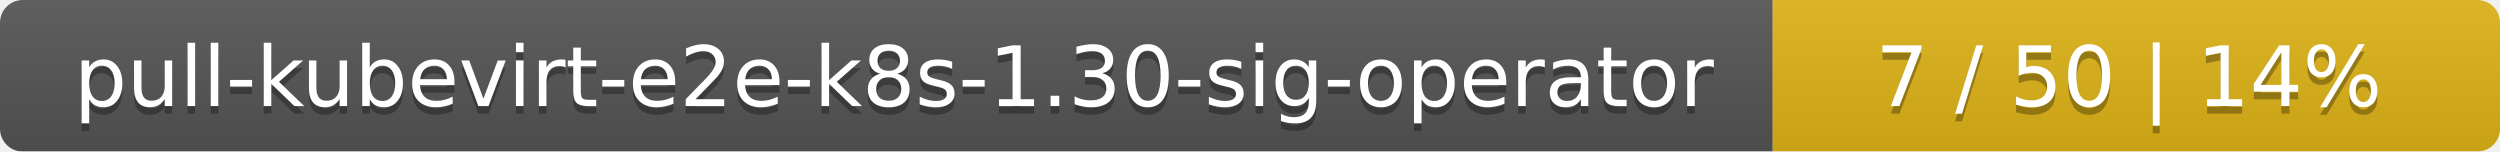
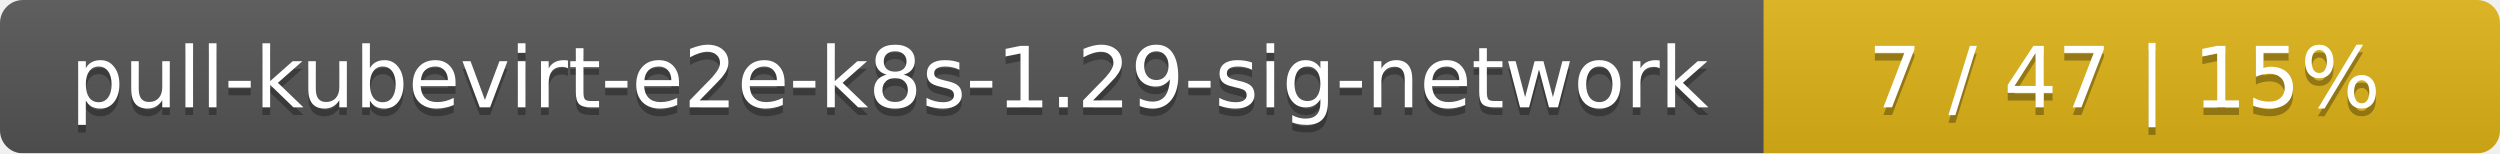
- <svg xmlns="http://www.w3.org/2000/svg" width="330" height="20">
+ <svg xmlns="http://www.w3.org/2000/svg" width="326" height="20">
  <linearGradient id="smooth" x2="0" y2="100%">
    <stop offset="0" stop-color="#bbb" stop-opacity=".1" />
    <stop offset="1" stop-opacity=".1" />
  </linearGradient>
  <mask id="round">
-     <rect width="330" height="20" rx="3" fill="#fff" />
+     <rect width="326" height="20" rx="3" fill="#fff" />
  </mask>
  <g mask="url(#round)">
-     <rect width="234" height="20" fill="#555" />
-     <rect x="234" width="96" height="20" fill="#dfb317" />
-     <rect width="330" height="20" fill="url(#smooth)" />
+     <rect width="230" height="20" fill="#555" />
+     <rect x="230" width="96" height="20" fill="#dfb317" />
+     <rect width="326" height="20" fill="url(#smooth)" />
  </g>
  <g fill="#fff" text-anchor="middle" font-family="DejaVu Sans,Verdana,Geneva,sans-serif" font-size="11">
-     <text x="118" y="15" fill="#010101" fill-opacity=".3">pull-kubevirt-e2e-k8s-1.30-sig-operator</text>
-     <text x="118" y="14">pull-kubevirt-e2e-k8s-1.30-sig-operator</text>
-     <text x="281" y="15" fill="#010101" fill-opacity=".3">7 / 50    |    14%</text>
-     <text x="281" y="14">7 / 50    |    14%</text>
+     <text x="116" y="15" fill="#010101" fill-opacity=".3">pull-kubevirt-e2e-k8s-1.29-sig-network</text>
+     <text x="116" y="14">pull-kubevirt-e2e-k8s-1.29-sig-network</text>
+     <text x="277" y="15" fill="#010101" fill-opacity=".3">7 / 47    |    15%</text>
+     <text x="277" y="14">7 / 47    |    15%</text>
  </g>
</svg>
